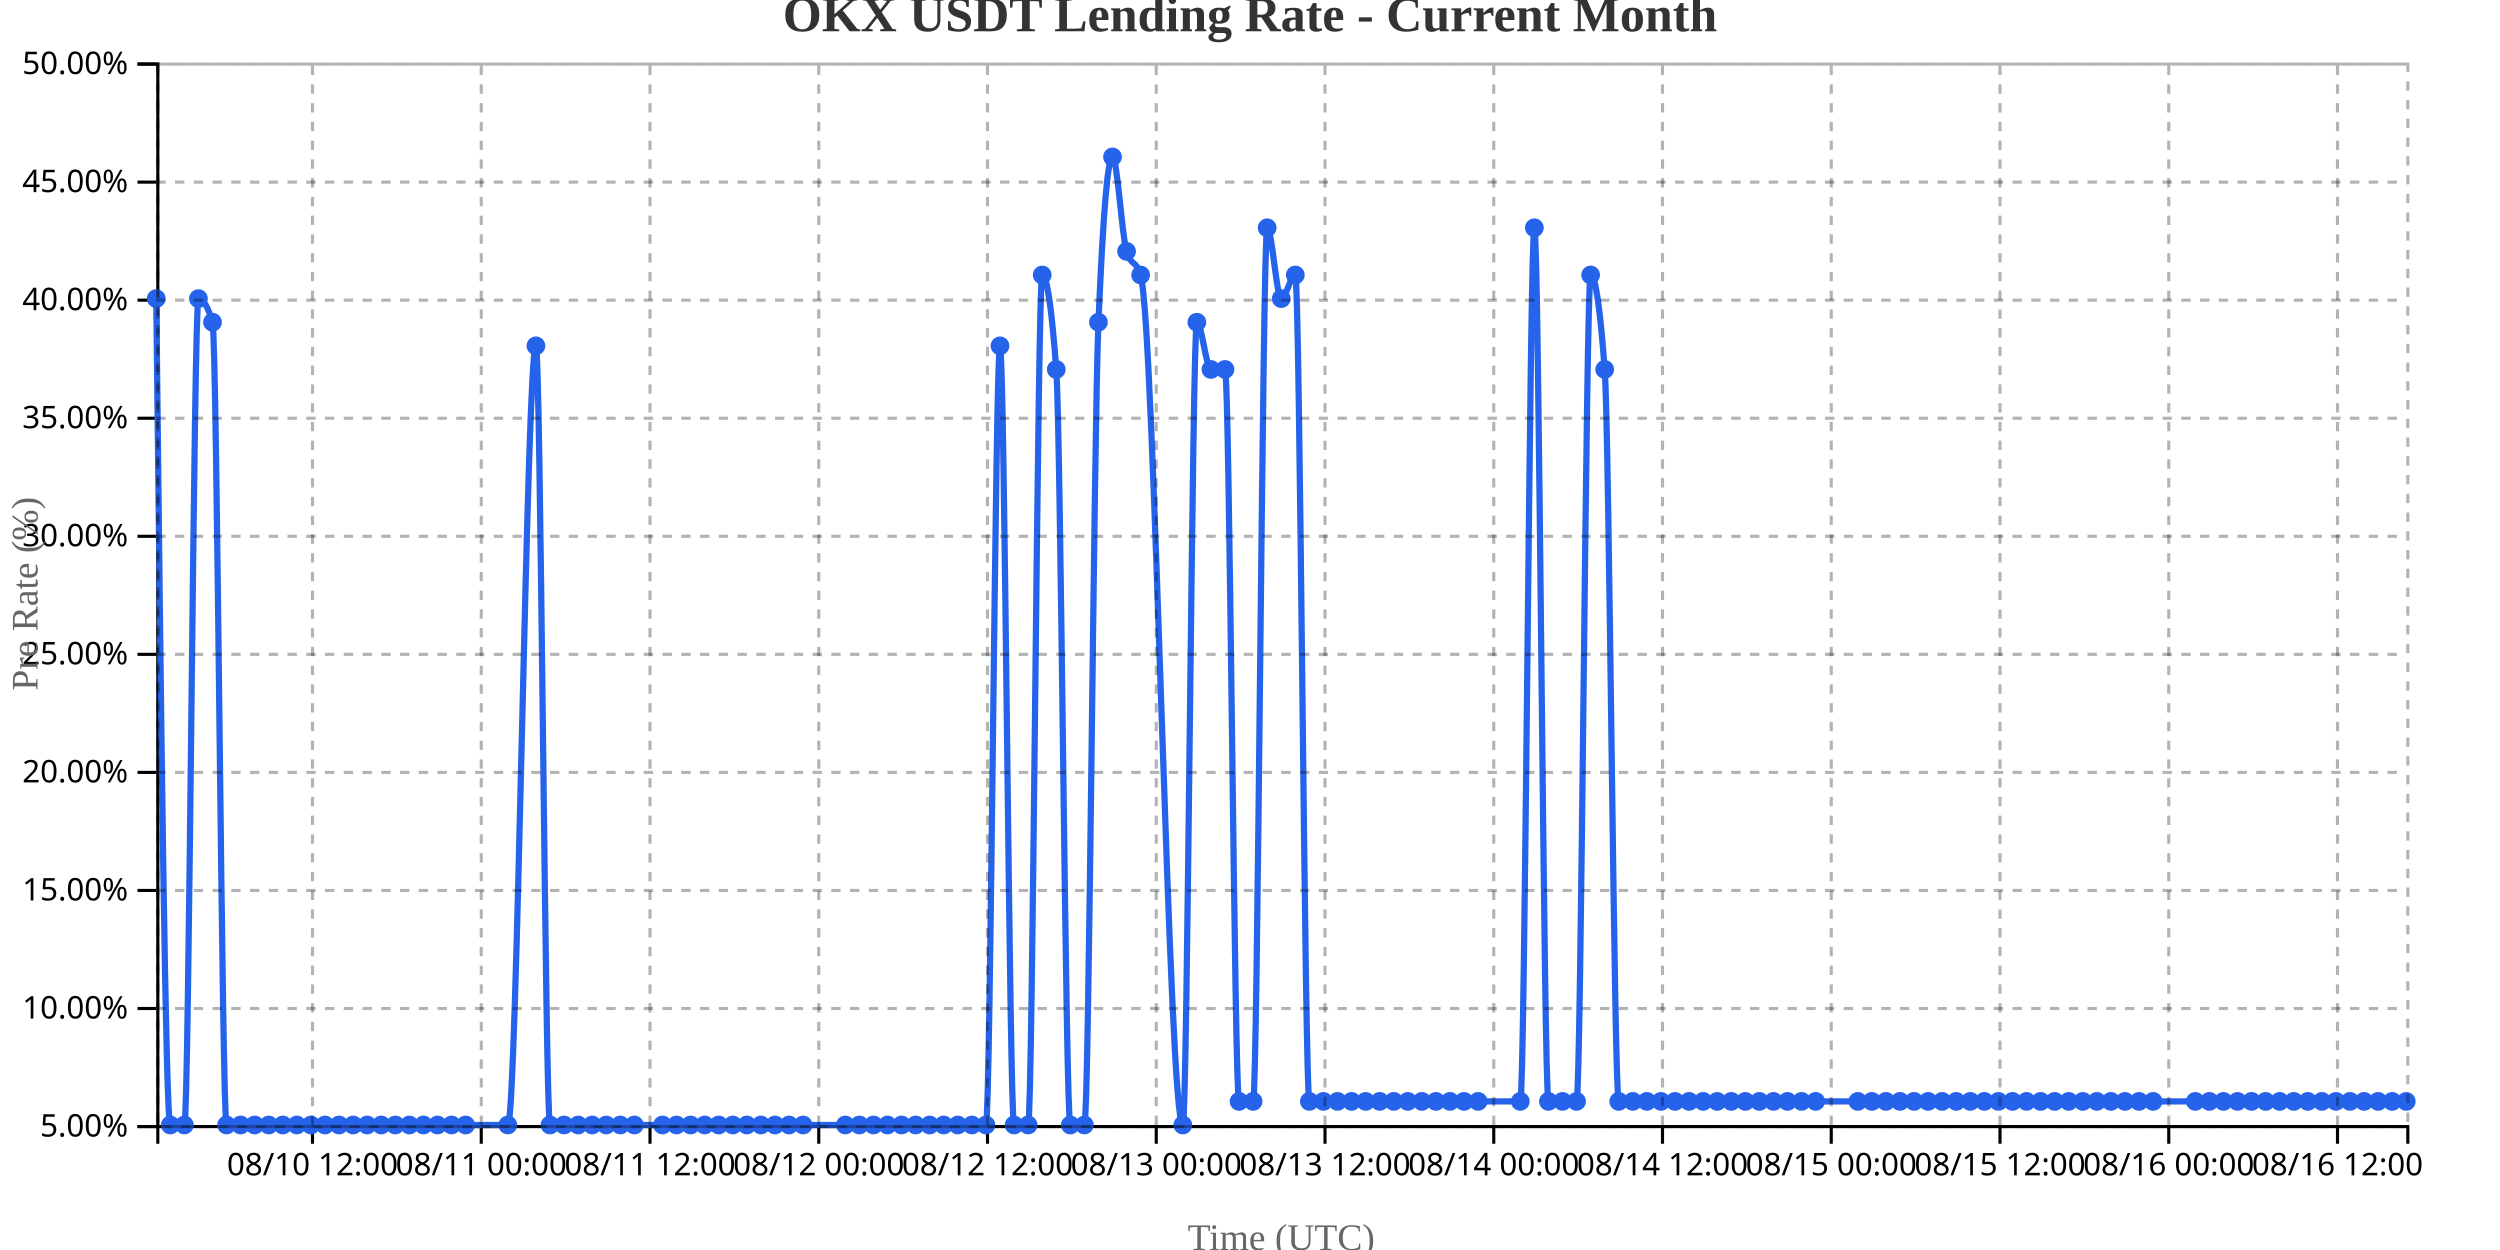
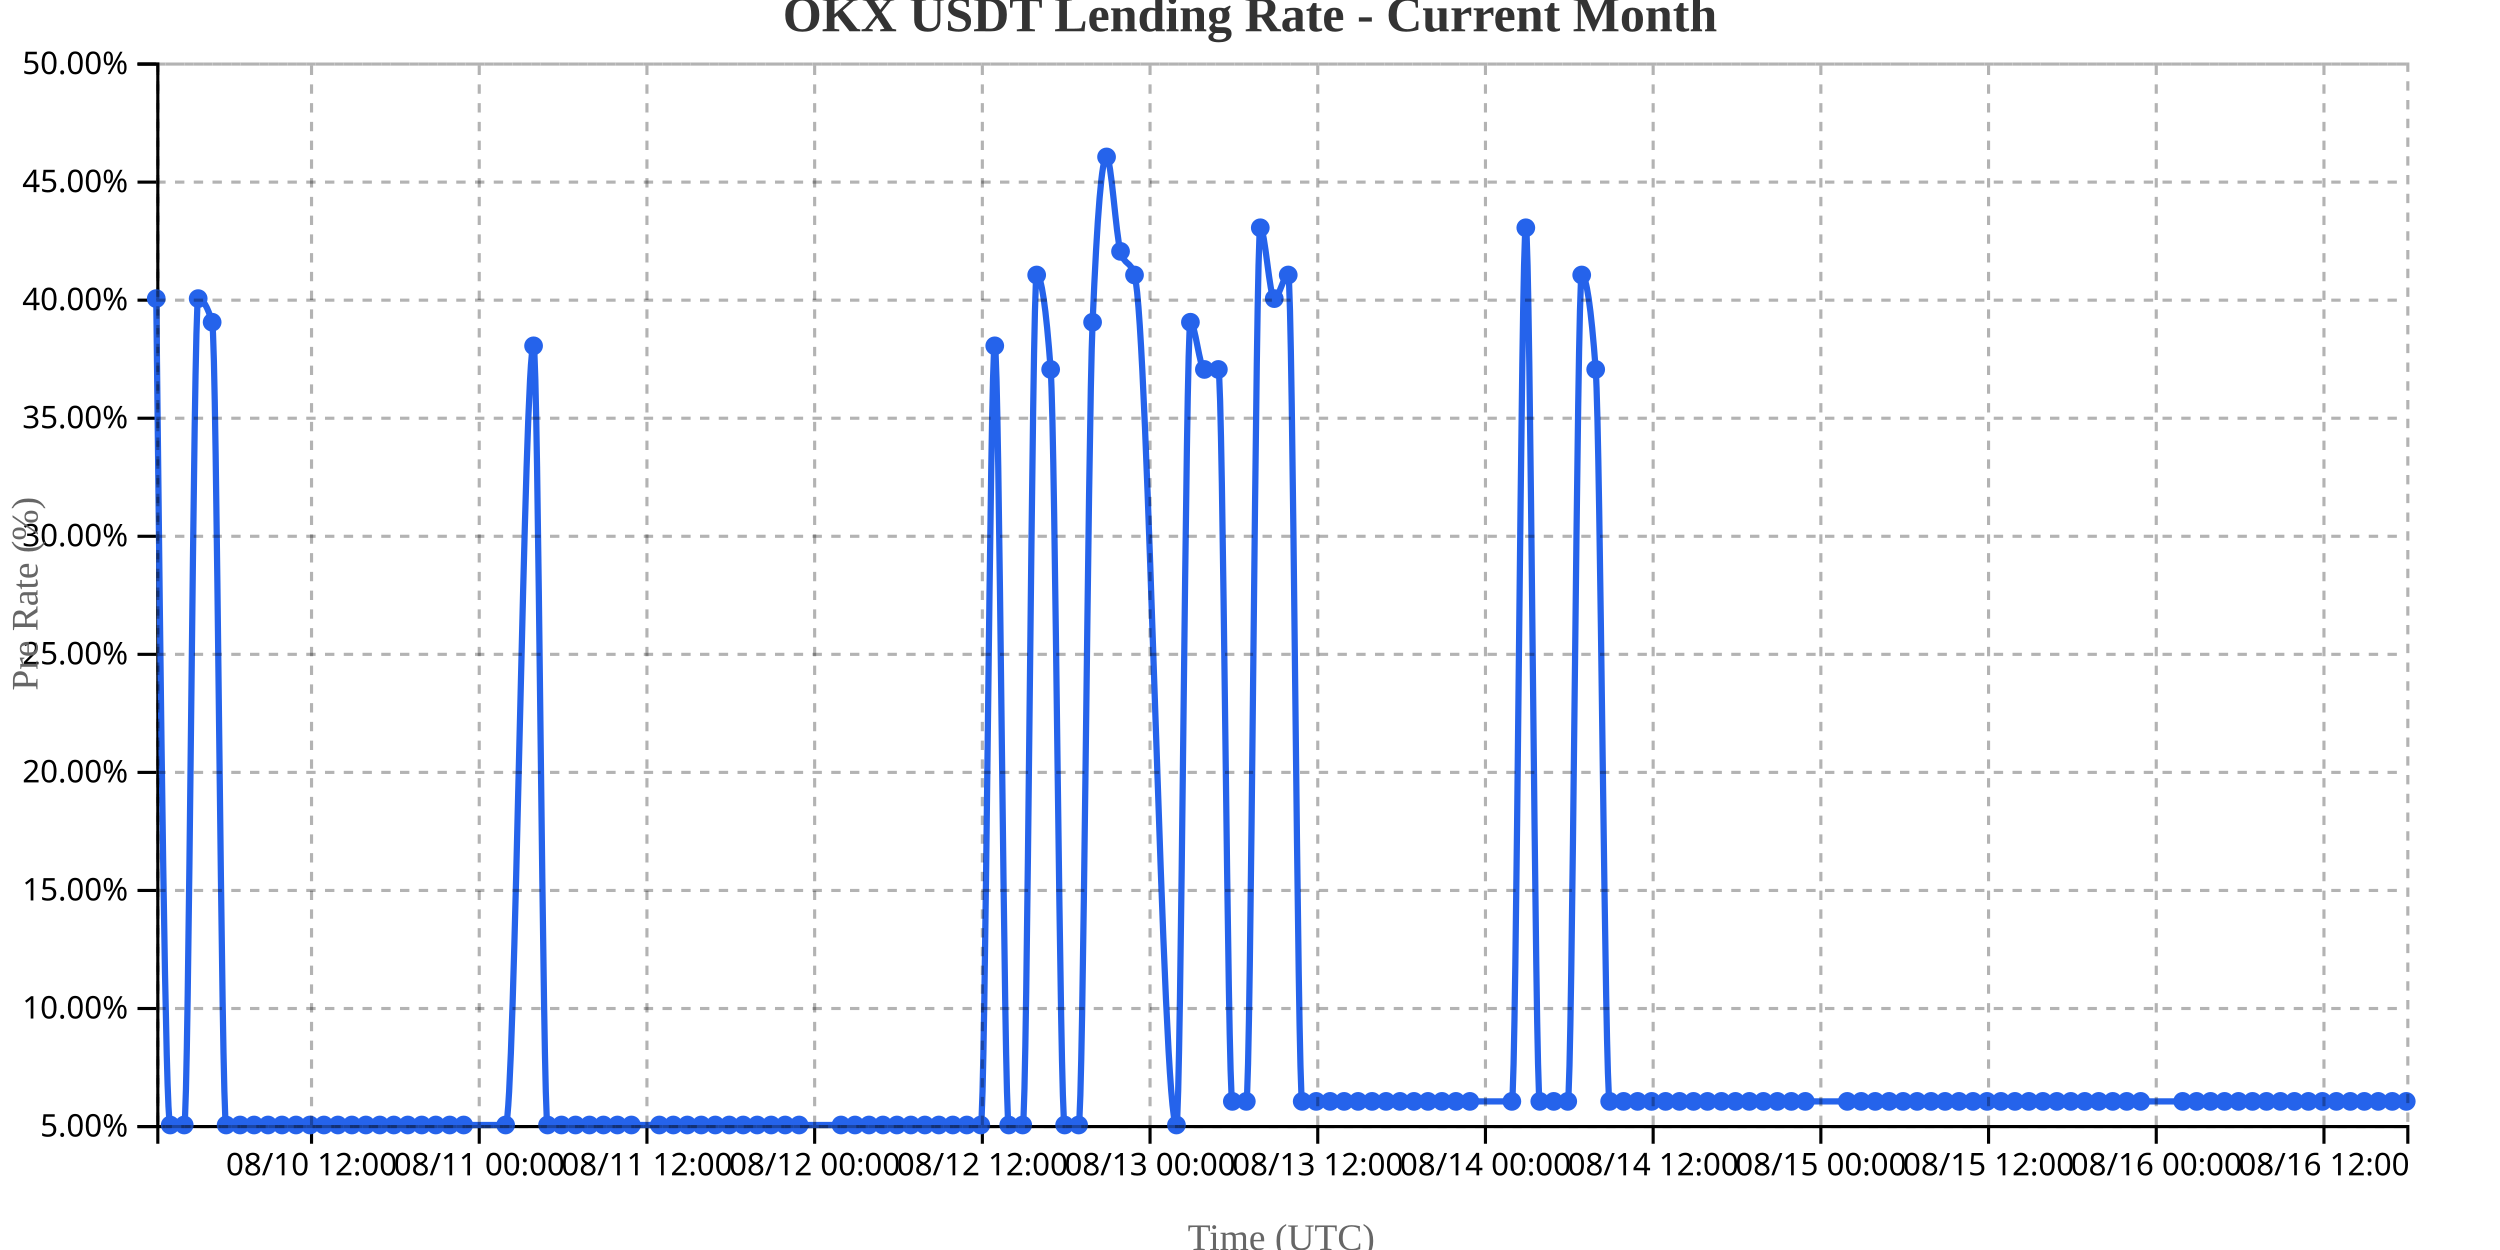
<svg xmlns="http://www.w3.org/2000/svg" width="800" height="400">
  <g transform="translate(50,20)">
    <g transform="translate(0,340)" fill="none" font-size="10" font-family="sans-serif" text-anchor="middle">
      <path class="domain" stroke="currentColor" d="M0.5,6V0.5H720.5V6" />
-       <g class="tick" opacity="1" transform="translate(50,0)">
+       <g class="tick" opacity="1" transform="translate(49.69255,0)">
        <line stroke="currentColor" y2="6" />
        <text fill="currentColor" y="9" dy="0.71em">08/10 12:00</text>
      </g>
-       <g class="tick" opacity="1" transform="translate(104,0)">
+       <g class="tick" opacity="1" transform="translate(103.3571,0)">
        <line stroke="currentColor" y2="6" />
        <text fill="currentColor" y="9" dy="0.71em">08/11 00:00</text>
      </g>
-       <g class="tick" opacity="1" transform="translate(158,0)">
+       <g class="tick" opacity="1" transform="translate(157.0217,0)">
        <line stroke="currentColor" y2="6" />
        <text fill="currentColor" y="9" dy="0.71em">08/11 12:00</text>
      </g>
-       <g class="tick" opacity="1" transform="translate(212,0)">
+       <g class="tick" opacity="1" transform="translate(210.6863,0)">
        <line stroke="currentColor" y2="6" />
        <text fill="currentColor" y="9" dy="0.71em">08/12 00:00</text>
      </g>
-       <g class="tick" opacity="1" transform="translate(266,0)">
+       <g class="tick" opacity="1" transform="translate(264.3509,0)">
        <line stroke="currentColor" y2="6" />
        <text fill="currentColor" y="9" dy="0.71em">08/12 12:00</text>
      </g>
-       <g class="tick" opacity="1" transform="translate(320,0)">
+       <g class="tick" opacity="1" transform="translate(318.0155,0)">
        <line stroke="currentColor" y2="6" />
        <text fill="currentColor" y="9" dy="0.71em">08/13 00:00</text>
      </g>
-       <g class="tick" opacity="1" transform="translate(374,0)">
+       <g class="tick" opacity="1" transform="translate(371.6801,0)">
        <line stroke="currentColor" y2="6" />
        <text fill="currentColor" y="9" dy="0.71em">08/13 12:00</text>
      </g>
-       <g class="tick" opacity="1" transform="translate(428,0)">
+       <g class="tick" opacity="1" transform="translate(425.3447,0)">
        <line stroke="currentColor" y2="6" />
        <text fill="currentColor" y="9" dy="0.71em">08/14 00:00</text>
      </g>
-       <g class="tick" opacity="1" transform="translate(482,0)">
+       <g class="tick" opacity="1" transform="translate(479.0093,0)">
        <line stroke="currentColor" y2="6" />
        <text fill="currentColor" y="9" dy="0.71em">08/14 12:00</text>
      </g>
-       <g class="tick" opacity="1" transform="translate(536,0)">
+       <g class="tick" opacity="1" transform="translate(532.6739,0)">
        <line stroke="currentColor" y2="6" />
        <text fill="currentColor" y="9" dy="0.71em">08/15 00:00</text>
      </g>
-       <g class="tick" opacity="1" transform="translate(590,0)">
+       <g class="tick" opacity="1" transform="translate(586.3385,0)">
        <line stroke="currentColor" y2="6" />
        <text fill="currentColor" y="9" dy="0.71em">08/15 12:00</text>
      </g>
-       <g class="tick" opacity="1" transform="translate(644,0)">
+       <g class="tick" opacity="1" transform="translate(640.0031,0)">
        <line stroke="currentColor" y2="6" />
        <text fill="currentColor" y="9" dy="0.71em">08/16 00:00</text>
      </g>
-       <g class="tick" opacity="1" transform="translate(698,0)">
+       <g class="tick" opacity="1" transform="translate(693.6677,0)">
        <line stroke="currentColor" y2="6" />
        <text fill="currentColor" y="9" dy="0.71em">08/16 12:00</text>
      </g>
    </g>
    <g fill="none" font-size="10" font-family="sans-serif" text-anchor="end">
      <path class="domain" stroke="currentColor" d="M-6,340.5H0.5V0.5H-6" />
      <g class="tick" opacity="1" transform="translate(0,340.5)">
        <line stroke="currentColor" x2="-6" />
        <text fill="currentColor" x="-9" dy="0.32em">5.00%</text>
      </g>
      <g class="tick" opacity="1" transform="translate(0,302.7222)">
        <line stroke="currentColor" x2="-6" />
        <text fill="currentColor" x="-9" dy="0.32em">10.00%</text>
      </g>
      <g class="tick" opacity="1" transform="translate(0,264.9444)">
        <line stroke="currentColor" x2="-6" />
        <text fill="currentColor" x="-9" dy="0.32em">15.00%</text>
      </g>
      <g class="tick" opacity="1" transform="translate(0,227.1667)">
        <line stroke="currentColor" x2="-6" />
        <text fill="currentColor" x="-9" dy="0.32em">20.00%</text>
      </g>
      <g class="tick" opacity="1" transform="translate(0,189.3889)">
        <line stroke="currentColor" x2="-6" />
        <text fill="currentColor" x="-9" dy="0.32em">25.00%</text>
      </g>
      <g class="tick" opacity="1" transform="translate(0,151.6111)">
        <line stroke="currentColor" x2="-6" />
        <text fill="currentColor" x="-9" dy="0.32em">30.00%</text>
      </g>
      <g class="tick" opacity="1" transform="translate(0,113.8333)">
        <line stroke="currentColor" x2="-6" />
        <text fill="currentColor" x="-9" dy="0.32em">35.00%</text>
      </g>
      <g class="tick" opacity="1" transform="translate(0,76.05556)">
        <line stroke="currentColor" x2="-6" />
        <text fill="currentColor" x="-9" dy="0.32em">40.00%</text>
      </g>
      <g class="tick" opacity="1" transform="translate(0,38.27778)">
        <line stroke="currentColor" x2="-6" />
        <text fill="currentColor" x="-9" dy="0.32em">45.00%</text>
      </g>
      <g class="tick" opacity="1" transform="translate(0,0.5)">
        <line stroke="currentColor" x2="-6" />
        <text fill="currentColor" x="-9" dy="0.32em">50.00%</text>
      </g>
    </g>
    <text transform="rotate(-90)" y="-50" x="-170" dy="1em" style="text-anchor: middle; font-size: 12px; fill: #666;">Pre Rate (%)</text>
    <text transform="translate(360, 380)" style="text-anchor: middle; font-size: 12px; fill: #666;">Time (UTC)</text>
-     <path fill="none" stroke="#2563eb" stroke-width="2" d="M0,75.556C1.5,207.778,3,340,4.5,340C6,340,7.5,340,9,340C10.5,340,12,75.556,13.5,75.556C15,75.556,16.5,78.074,18,83.111C19.5,88.148,21,340,22.5,340C24,340,25.5,340,27,340C28.5,340,30,340,31.5,340C33,340,34.5,340,36,340C37.5,340,39,340,40.5,340C42,340,43.5,340,45,340C46.5,340,48,340,49.5,340C51,340,52.5,340,54,340C55.5,340,57,340,58.5,340C60,340,61.5,340,63,340C64.5,340,66,340,67.5,340C69,340,70.5,340,72,340C73.5,340,75,340,76.5,340C78,340,79.5,340,81,340C82.5,340,84,340,85.5,340C87,340,88.5,340,90,340C91.5,340,93,340,94.5,340C96,340,97.5,340,99,340C103.5,340,108,340,112.5,340C115.5,340,118.5,90.667,121.5,90.667C123,90.667,124.5,340,126,340C127.5,340,129,340,130.5,340C132,340,133.5,340,135,340C136.5,340,138,340,139.5,340C141,340,142.5,340,144,340C145.5,340,147,340,148.5,340C150,340,151.5,340,153,340C156,340,159,340,162,340C163.5,340,165,340,166.5,340C168,340,169.5,340,171,340C172.5,340,174,340,175.5,340C177,340,178.5,340,180,340C181.5,340,183,340,184.5,340C186,340,187.5,340,189,340C190.5,340,192,340,193.5,340C195,340,196.5,340,198,340C199.5,340,201,340,202.5,340C204,340,205.5,340,207,340C211.5,340,216,340,220.5,340C222,340,223.5,340,225,340C226.5,340,228,340,229.5,340C231,340,232.5,340,234,340C235.5,340,237,340,238.5,340C240,340,241.5,340,243,340C244.5,340,246,340,247.5,340C249,340,250.5,340,252,340C253.5,340,255,340,256.5,340C258,340,259.5,340,261,340C262.5,340,264,340,265.5,340C267,340,268.5,90.667,270,90.667C271.5,90.667,273,340,274.5,340C276,340,277.5,340,279,340C280.5,340,282,68,283.5,68C285,68,286.5,78.074,288,98.222C289.5,118.37,291,340,292.5,340C294,340,295.5,340,297,340C298.5,340,300,118.37,301.5,83.111C303,47.852,304.5,30.222,306,30.222C307.5,30.222,309,55.407,310.5,60.444C312,65.481,313.5,62.963,315,68C319.5,83.111,324,340,328.5,340C330,340,331.5,83.111,333,83.111C334.5,83.111,336,98.222,337.5,98.222C339,98.222,340.5,98.222,342,98.222C343.5,98.222,345,332.444,346.5,332.444C348,332.444,349.5,332.444,351,332.444C352.5,332.444,354,52.889,355.5,52.889C357,52.889,358.5,75.556,360,75.556C361.5,75.556,363,68,364.5,68C366,68,367.5,332.444,369,332.444C370.5,332.444,372,332.444,373.5,332.444C375,332.444,376.5,332.444,378,332.444C379.5,332.444,381,332.444,382.5,332.444C384,332.444,385.5,332.444,387,332.444C388.5,332.444,390,332.444,391.5,332.444C393,332.444,394.5,332.444,396,332.444C397.5,332.444,399,332.444,400.5,332.444C402,332.444,403.5,332.444,405,332.444C406.5,332.444,408,332.444,409.5,332.444C411,332.444,412.5,332.444,414,332.444C415.5,332.444,417,332.444,418.5,332.444C420,332.444,421.5,332.444,423,332.444C427.5,332.444,432,332.444,436.5,332.444C438,332.444,439.5,52.889,441,52.889C442.5,52.889,444,332.444,445.5,332.444C447,332.444,448.5,332.444,450,332.444C451.5,332.444,453,332.444,454.5,332.444C456,332.444,457.5,68,459,68C460.5,68,462,78.074,463.5,98.222C465,118.37,466.5,332.444,468,332.444C469.5,332.444,471,332.444,472.5,332.444C474,332.444,475.5,332.444,477,332.444C478.5,332.444,480,332.444,481.5,332.444C483,332.444,484.5,332.444,486,332.444C487.5,332.444,489,332.444,490.5,332.444C492,332.444,493.5,332.444,495,332.444C496.5,332.444,498,332.444,499.5,332.444C501,332.444,502.5,332.444,504,332.444C505.5,332.444,507,332.444,508.5,332.444C510,332.444,511.5,332.444,513,332.444C514.5,332.444,516,332.444,517.5,332.444C519,332.444,520.5,332.444,522,332.444C523.5,332.444,525,332.444,526.5,332.444C528,332.444,529.5,332.444,531,332.444C535.5,332.444,540,332.444,544.5,332.444C546,332.444,547.5,332.444,549,332.444C550.5,332.444,552,332.444,553.5,332.444C555,332.444,556.5,332.444,558,332.444C559.5,332.444,561,332.444,562.5,332.444C564,332.444,565.5,332.444,567,332.444C568.5,332.444,570,332.444,571.5,332.444C573,332.444,574.5,332.444,576,332.444C577.5,332.444,579,332.444,580.5,332.444C582,332.444,583.5,332.444,585,332.444C586.5,332.444,588,332.444,589.5,332.444C591,332.444,592.5,332.444,594,332.444C595.5,332.444,597,332.444,598.5,332.444C600,332.444,601.5,332.444,603,332.444C604.5,332.444,606,332.444,607.5,332.444C609,332.444,610.5,332.444,612,332.444C613.5,332.444,615,332.444,616.5,332.444C618,332.444,619.5,332.444,621,332.444C622.5,332.444,624,332.444,625.5,332.444C627,332.444,628.5,332.444,630,332.444C631.5,332.444,633,332.444,634.5,332.444C636,332.444,637.5,332.444,639,332.444C643.5,332.444,648,332.444,652.5,332.444C654,332.444,655.5,332.444,657,332.444C658.5,332.444,660,332.444,661.5,332.444C663,332.444,664.5,332.444,666,332.444C667.5,332.444,669,332.444,670.5,332.444C672,332.444,673.5,332.444,675,332.444C676.5,332.444,678,332.444,679.5,332.444C681,332.444,682.5,332.444,684,332.444C685.5,332.444,687,332.444,688.5,332.444C690,332.444,691.5,332.444,693,332.444C694.5,332.444,696,332.444,697.5,332.444C699,332.444,700.5,332.444,702,332.444C703.5,332.444,705,332.444,706.5,332.444C708,332.444,709.5,332.444,711,332.444C712.5,332.444,714,332.444,715.5,332.444C717,332.444,718.5,332.444,720,332.444" />
+     <path fill="none" stroke="#2563eb" stroke-width="2" d="M0,75.556C1.491,207.778,2.981,340,4.472,340C5.963,340,7.453,340,8.944,340C10.435,340,11.925,75.556,13.416,75.556C14.907,75.556,16.398,78.074,17.888,83.111C19.379,88.148,20.87,340,22.36,340C23.851,340,25.342,340,26.832,340C28.323,340,29.814,340,31.304,340C32.795,340,34.286,340,35.776,340C37.267,340,38.758,340,40.248,340C41.739,340,43.23,340,44.72,340C46.211,340,47.702,340,49.193,340C50.683,340,52.174,340,53.665,340C55.155,340,56.646,340,58.137,340C59.627,340,61.118,340,62.609,340C64.099,340,65.59,340,67.081,340C68.571,340,70.062,340,71.553,340C73.043,340,74.534,340,76.025,340C77.516,340,79.006,340,80.497,340C81.988,340,83.478,340,84.969,340C86.46,340,87.95,340,89.441,340C90.932,340,92.422,340,93.913,340C95.404,340,96.894,340,98.385,340C102.857,340,107.329,340,111.801,340C114.783,340,117.764,90.667,120.745,90.667C122.236,90.667,123.727,340,125.217,340C126.708,340,128.199,340,129.689,340C131.18,340,132.671,340,134.161,340C135.652,340,137.143,340,138.634,340C140.124,340,141.615,340,143.106,340C144.596,340,146.087,340,147.578,340C149.068,340,150.559,340,152.05,340C155.031,340,158.012,340,160.994,340C162.484,340,163.975,340,165.466,340C166.957,340,168.447,340,169.938,340C171.429,340,172.919,340,174.41,340C175.901,340,177.391,340,178.882,340C180.373,340,181.863,340,183.354,340C184.845,340,186.335,340,187.826,340C189.317,340,190.807,340,192.298,340C193.789,340,195.28,340,196.77,340C198.261,340,199.752,340,201.242,340C202.733,340,204.224,340,205.714,340C210.186,340,214.658,340,219.13,340C220.621,340,222.112,340,223.602,340C225.093,340,226.584,340,228.075,340C229.565,340,231.056,340,232.547,340C234.037,340,235.528,340,237.019,340C238.509,340,240,340,241.491,340C242.981,340,244.472,340,245.963,340C247.453,340,248.944,340,250.435,340C251.925,340,253.416,340,254.907,340C256.398,340,257.888,340,259.379,340C260.87,340,262.36,340,263.851,340C265.342,340,266.832,90.667,268.323,90.667C269.814,90.667,271.304,340,272.795,340C274.286,340,275.776,340,277.267,340C278.758,340,280.248,68,281.739,68C283.23,68,284.72,78.074,286.211,98.222C287.702,118.37,289.193,340,290.683,340C292.174,340,293.665,340,295.155,340C296.646,340,298.137,118.37,299.627,83.111C301.118,47.852,302.609,30.222,304.099,30.222C305.59,30.222,307.081,55.407,308.571,60.444C310.062,65.481,311.553,62.963,313.043,68C317.516,83.111,321.988,340,326.46,340C327.95,340,329.441,83.111,330.932,83.111C332.422,83.111,333.913,98.222,335.404,98.222C336.894,98.222,338.385,98.222,339.876,98.222C341.366,98.222,342.857,332.444,344.348,332.444C345.839,332.444,347.329,332.444,348.82,332.444C350.311,332.444,351.801,52.889,353.292,52.889C354.783,52.889,356.273,75.556,357.764,75.556C359.255,75.556,360.745,68,362.236,68C363.727,68,365.217,332.444,366.708,332.444C368.199,332.444,369.689,332.444,371.18,332.444C372.671,332.444,374.161,332.444,375.652,332.444C377.143,332.444,378.634,332.444,380.124,332.444C381.615,332.444,383.106,332.444,384.596,332.444C386.087,332.444,387.578,332.444,389.068,332.444C390.559,332.444,392.05,332.444,393.54,332.444C395.031,332.444,396.522,332.444,398.012,332.444C399.503,332.444,400.994,332.444,402.484,332.444C403.975,332.444,405.466,332.444,406.957,332.444C408.447,332.444,409.938,332.444,411.429,332.444C412.919,332.444,414.41,332.444,415.901,332.444C417.391,332.444,418.882,332.444,420.373,332.444C424.845,332.444,429.317,332.444,433.789,332.444C435.28,332.444,436.77,52.889,438.261,52.889C439.752,52.889,441.242,332.444,442.733,332.444C444.224,332.444,445.714,332.444,447.205,332.444C448.696,332.444,450.186,332.444,451.677,332.444C453.168,332.444,454.658,68,456.149,68C457.64,68,459.13,78.074,460.621,98.222C462.112,118.37,463.602,332.444,465.093,332.444C466.584,332.444,468.075,332.444,469.565,332.444C471.056,332.444,472.547,332.444,474.037,332.444C475.528,332.444,477.019,332.444,478.509,332.444C480,332.444,481.491,332.444,482.981,332.444C484.472,332.444,485.963,332.444,487.453,332.444C488.944,332.444,490.435,332.444,491.925,332.444C493.416,332.444,494.907,332.444,496.398,332.444C497.888,332.444,499.379,332.444,500.87,332.444C502.36,332.444,503.851,332.444,505.342,332.444C506.832,332.444,508.323,332.444,509.814,332.444C511.304,332.444,512.795,332.444,514.286,332.444C515.776,332.444,517.267,332.444,518.758,332.444C520.248,332.444,521.739,332.444,523.23,332.444C524.72,332.444,526.211,332.444,527.702,332.444C532.174,332.444,536.646,332.444,541.118,332.444C542.609,332.444,544.099,332.444,545.59,332.444C547.081,332.444,548.571,332.444,550.062,332.444C551.553,332.444,553.043,332.444,554.534,332.444C556.025,332.444,557.516,332.444,559.006,332.444C560.497,332.444,561.988,332.444,563.478,332.444C564.969,332.444,566.46,332.444,567.95,332.444C569.441,332.444,570.932,332.444,572.422,332.444C573.913,332.444,575.404,332.444,576.894,332.444C578.385,332.444,579.876,332.444,581.366,332.444C582.857,332.444,584.348,332.444,585.839,332.444C587.329,332.444,588.82,332.444,590.311,332.444C591.801,332.444,593.292,332.444,594.783,332.444C596.273,332.444,597.764,332.444,599.255,332.444C600.745,332.444,602.236,332.444,603.727,332.444C605.217,332.444,606.708,332.444,608.199,332.444C609.689,332.444,611.18,332.444,612.671,332.444C614.161,332.444,615.652,332.444,617.143,332.444C618.634,332.444,620.124,332.444,621.615,332.444C623.106,332.444,624.596,332.444,626.087,332.444C627.578,332.444,629.068,332.444,630.559,332.444C632.05,332.444,633.54,332.444,635.031,332.444C639.503,332.444,643.975,332.444,648.447,332.444C649.938,332.444,651.429,332.444,652.919,332.444C654.41,332.444,655.901,332.444,657.391,332.444C658.882,332.444,660.373,332.444,661.863,332.444C663.354,332.444,664.845,332.444,666.335,332.444C667.826,332.444,669.317,332.444,670.807,332.444C672.298,332.444,673.789,332.444,675.28,332.444C676.77,332.444,678.261,332.444,679.752,332.444C681.242,332.444,682.733,332.444,684.224,332.444C685.714,332.444,687.205,332.444,688.696,332.444C690.186,332.444,691.677,332.444,693.168,332.444C694.658,332.444,696.149,332.444,697.64,332.444C699.13,332.444,700.621,332.444,702.112,332.444C703.602,332.444,705.093,332.444,706.584,332.444C708.075,332.444,709.565,332.444,711.056,332.444C712.547,332.444,714.037,332.444,715.528,332.444C717.019,332.444,718.509,332.444,720,332.444" />
    <circle class="dot" cx="0" cy="75.556" r="3" fill="#2563eb" />
-     <circle class="dot" cx="4.5" cy="340" r="3" fill="#2563eb" />
-     <circle class="dot" cx="9" cy="340" r="3" fill="#2563eb" />
-     <circle class="dot" cx="13.5" cy="75.556" r="3" fill="#2563eb" />
-     <circle class="dot" cx="18" cy="83.111" r="3" fill="#2563eb" />
-     <circle class="dot" cx="22.5" cy="340" r="3" fill="#2563eb" />
-     <circle class="dot" cx="27" cy="340" r="3" fill="#2563eb" />
-     <circle class="dot" cx="31.5" cy="340" r="3" fill="#2563eb" />
-     <circle class="dot" cx="36" cy="340" r="3" fill="#2563eb" />
-     <circle class="dot" cx="40.5" cy="340" r="3" fill="#2563eb" />
-     <circle class="dot" cx="45" cy="340" r="3" fill="#2563eb" />
-     <circle class="dot" cx="49.5" cy="340" r="3" fill="#2563eb" />
-     <circle class="dot" cx="54" cy="340" r="3" fill="#2563eb" />
-     <circle class="dot" cx="58.5" cy="340" r="3" fill="#2563eb" />
-     <circle class="dot" cx="63" cy="340" r="3" fill="#2563eb" />
-     <circle class="dot" cx="67.5" cy="340" r="3" fill="#2563eb" />
-     <circle class="dot" cx="72" cy="340" r="3" fill="#2563eb" />
-     <circle class="dot" cx="76.5" cy="340" r="3" fill="#2563eb" />
-     <circle class="dot" cx="81" cy="340" r="3" fill="#2563eb" />
-     <circle class="dot" cx="85.5" cy="340" r="3" fill="#2563eb" />
-     <circle class="dot" cx="90" cy="340" r="3" fill="#2563eb" />
-     <circle class="dot" cx="94.5" cy="340" r="3" fill="#2563eb" />
-     <circle class="dot" cx="99" cy="340" r="3" fill="#2563eb" />
-     <circle class="dot" cx="112.5" cy="340" r="3" fill="#2563eb" />
-     <circle class="dot" cx="121.5" cy="90.667" r="3" fill="#2563eb" />
-     <circle class="dot" cx="126" cy="340" r="3" fill="#2563eb" />
-     <circle class="dot" cx="130.5" cy="340" r="3" fill="#2563eb" />
-     <circle class="dot" cx="135" cy="340" r="3" fill="#2563eb" />
-     <circle class="dot" cx="139.5" cy="340" r="3" fill="#2563eb" />
-     <circle class="dot" cx="144" cy="340" r="3" fill="#2563eb" />
-     <circle class="dot" cx="148.5" cy="340" r="3" fill="#2563eb" />
-     <circle class="dot" cx="153" cy="340" r="3" fill="#2563eb" />
-     <circle class="dot" cx="162" cy="340" r="3" fill="#2563eb" />
-     <circle class="dot" cx="166.5" cy="340" r="3" fill="#2563eb" />
-     <circle class="dot" cx="171" cy="340" r="3" fill="#2563eb" />
-     <circle class="dot" cx="175.5" cy="340" r="3" fill="#2563eb" />
-     <circle class="dot" cx="180" cy="340" r="3" fill="#2563eb" />
-     <circle class="dot" cx="184.5" cy="340" r="3" fill="#2563eb" />
-     <circle class="dot" cx="189" cy="340" r="3" fill="#2563eb" />
-     <circle class="dot" cx="193.5" cy="340" r="3" fill="#2563eb" />
-     <circle class="dot" cx="198" cy="340" r="3" fill="#2563eb" />
-     <circle class="dot" cx="202.5" cy="340" r="3" fill="#2563eb" />
-     <circle class="dot" cx="207" cy="340" r="3" fill="#2563eb" />
-     <circle class="dot" cx="220.5" cy="340" r="3" fill="#2563eb" />
-     <circle class="dot" cx="225" cy="340" r="3" fill="#2563eb" />
-     <circle class="dot" cx="229.5" cy="340" r="3" fill="#2563eb" />
-     <circle class="dot" cx="234" cy="340" r="3" fill="#2563eb" />
-     <circle class="dot" cx="238.5" cy="340" r="3" fill="#2563eb" />
-     <circle class="dot" cx="243" cy="340" r="3" fill="#2563eb" />
-     <circle class="dot" cx="247.5" cy="340" r="3" fill="#2563eb" />
-     <circle class="dot" cx="252" cy="340" r="3" fill="#2563eb" />
-     <circle class="dot" cx="256.5" cy="340" r="3" fill="#2563eb" />
-     <circle class="dot" cx="261" cy="340" r="3" fill="#2563eb" />
-     <circle class="dot" cx="265.5" cy="340" r="3" fill="#2563eb" />
-     <circle class="dot" cx="270" cy="90.667" r="3" fill="#2563eb" />
-     <circle class="dot" cx="274.5" cy="340" r="3" fill="#2563eb" />
-     <circle class="dot" cx="279" cy="340" r="3" fill="#2563eb" />
-     <circle class="dot" cx="283.5" cy="68" r="3" fill="#2563eb" />
-     <circle class="dot" cx="288" cy="98.222" r="3" fill="#2563eb" />
-     <circle class="dot" cx="292.5" cy="340" r="3" fill="#2563eb" />
-     <circle class="dot" cx="297" cy="340" r="3" fill="#2563eb" />
-     <circle class="dot" cx="301.5" cy="83.111" r="3" fill="#2563eb" />
-     <circle class="dot" cx="306" cy="30.222" r="3" fill="#2563eb" />
-     <circle class="dot" cx="310.5" cy="60.444" r="3" fill="#2563eb" />
-     <circle class="dot" cx="315" cy="68" r="3" fill="#2563eb" />
-     <circle class="dot" cx="328.5" cy="340" r="3" fill="#2563eb" />
-     <circle class="dot" cx="333" cy="83.111" r="3" fill="#2563eb" />
-     <circle class="dot" cx="337.5" cy="98.222" r="3" fill="#2563eb" />
-     <circle class="dot" cx="342" cy="98.222" r="3" fill="#2563eb" />
-     <circle class="dot" cx="346.5" cy="332.444" r="3" fill="#2563eb" />
-     <circle class="dot" cx="351" cy="332.444" r="3" fill="#2563eb" />
-     <circle class="dot" cx="355.5" cy="52.889" r="3" fill="#2563eb" />
-     <circle class="dot" cx="360" cy="75.556" r="3" fill="#2563eb" />
-     <circle class="dot" cx="364.5" cy="68" r="3" fill="#2563eb" />
-     <circle class="dot" cx="369" cy="332.444" r="3" fill="#2563eb" />
-     <circle class="dot" cx="373.5" cy="332.444" r="3" fill="#2563eb" />
-     <circle class="dot" cx="378" cy="332.444" r="3" fill="#2563eb" />
-     <circle class="dot" cx="382.5" cy="332.444" r="3" fill="#2563eb" />
-     <circle class="dot" cx="387" cy="332.444" r="3" fill="#2563eb" />
-     <circle class="dot" cx="391.5" cy="332.444" r="3" fill="#2563eb" />
-     <circle class="dot" cx="396" cy="332.444" r="3" fill="#2563eb" />
-     <circle class="dot" cx="400.5" cy="332.444" r="3" fill="#2563eb" />
-     <circle class="dot" cx="405" cy="332.444" r="3" fill="#2563eb" />
-     <circle class="dot" cx="409.5" cy="332.444" r="3" fill="#2563eb" />
-     <circle class="dot" cx="414" cy="332.444" r="3" fill="#2563eb" />
-     <circle class="dot" cx="418.5" cy="332.444" r="3" fill="#2563eb" />
-     <circle class="dot" cx="423" cy="332.444" r="3" fill="#2563eb" />
-     <circle class="dot" cx="436.5" cy="332.444" r="3" fill="#2563eb" />
-     <circle class="dot" cx="441" cy="52.889" r="3" fill="#2563eb" />
-     <circle class="dot" cx="445.5" cy="332.444" r="3" fill="#2563eb" />
-     <circle class="dot" cx="450" cy="332.444" r="3" fill="#2563eb" />
-     <circle class="dot" cx="454.5" cy="332.444" r="3" fill="#2563eb" />
-     <circle class="dot" cx="459" cy="68" r="3" fill="#2563eb" />
-     <circle class="dot" cx="463.5" cy="98.222" r="3" fill="#2563eb" />
-     <circle class="dot" cx="468" cy="332.444" r="3" fill="#2563eb" />
-     <circle class="dot" cx="472.5" cy="332.444" r="3" fill="#2563eb" />
-     <circle class="dot" cx="477" cy="332.444" r="3" fill="#2563eb" />
-     <circle class="dot" cx="481.5" cy="332.444" r="3" fill="#2563eb" />
-     <circle class="dot" cx="486" cy="332.444" r="3" fill="#2563eb" />
-     <circle class="dot" cx="490.5" cy="332.444" r="3" fill="#2563eb" />
-     <circle class="dot" cx="495" cy="332.444" r="3" fill="#2563eb" />
-     <circle class="dot" cx="499.5" cy="332.444" r="3" fill="#2563eb" />
-     <circle class="dot" cx="504" cy="332.444" r="3" fill="#2563eb" />
-     <circle class="dot" cx="508.5" cy="332.444" r="3" fill="#2563eb" />
-     <circle class="dot" cx="513" cy="332.444" r="3" fill="#2563eb" />
-     <circle class="dot" cx="517.5" cy="332.444" r="3" fill="#2563eb" />
-     <circle class="dot" cx="522" cy="332.444" r="3" fill="#2563eb" />
-     <circle class="dot" cx="526.5" cy="332.444" r="3" fill="#2563eb" />
-     <circle class="dot" cx="531" cy="332.444" r="3" fill="#2563eb" />
-     <circle class="dot" cx="544.5" cy="332.444" r="3" fill="#2563eb" />
-     <circle class="dot" cx="549" cy="332.444" r="3" fill="#2563eb" />
-     <circle class="dot" cx="553.5" cy="332.444" r="3" fill="#2563eb" />
-     <circle class="dot" cx="558" cy="332.444" r="3" fill="#2563eb" />
-     <circle class="dot" cx="562.5" cy="332.444" r="3" fill="#2563eb" />
-     <circle class="dot" cx="567" cy="332.444" r="3" fill="#2563eb" />
-     <circle class="dot" cx="571.5" cy="332.444" r="3" fill="#2563eb" />
-     <circle class="dot" cx="576" cy="332.444" r="3" fill="#2563eb" />
-     <circle class="dot" cx="580.5" cy="332.444" r="3" fill="#2563eb" />
-     <circle class="dot" cx="585" cy="332.444" r="3" fill="#2563eb" />
-     <circle class="dot" cx="589.5" cy="332.444" r="3" fill="#2563eb" />
-     <circle class="dot" cx="594" cy="332.444" r="3" fill="#2563eb" />
-     <circle class="dot" cx="598.5" cy="332.444" r="3" fill="#2563eb" />
-     <circle class="dot" cx="603" cy="332.444" r="3" fill="#2563eb" />
-     <circle class="dot" cx="607.5" cy="332.444" r="3" fill="#2563eb" />
-     <circle class="dot" cx="612" cy="332.444" r="3" fill="#2563eb" />
-     <circle class="dot" cx="616.5" cy="332.444" r="3" fill="#2563eb" />
-     <circle class="dot" cx="621" cy="332.444" r="3" fill="#2563eb" />
-     <circle class="dot" cx="625.5" cy="332.444" r="3" fill="#2563eb" />
-     <circle class="dot" cx="630" cy="332.444" r="3" fill="#2563eb" />
-     <circle class="dot" cx="634.5" cy="332.444" r="3" fill="#2563eb" />
-     <circle class="dot" cx="639" cy="332.444" r="3" fill="#2563eb" />
-     <circle class="dot" cx="652.5" cy="332.444" r="3" fill="#2563eb" />
-     <circle class="dot" cx="657" cy="332.444" r="3" fill="#2563eb" />
-     <circle class="dot" cx="661.5" cy="332.444" r="3" fill="#2563eb" />
-     <circle class="dot" cx="666" cy="332.444" r="3" fill="#2563eb" />
-     <circle class="dot" cx="670.5" cy="332.444" r="3" fill="#2563eb" />
-     <circle class="dot" cx="675" cy="332.444" r="3" fill="#2563eb" />
-     <circle class="dot" cx="679.5" cy="332.444" r="3" fill="#2563eb" />
-     <circle class="dot" cx="684" cy="332.444" r="3" fill="#2563eb" />
-     <circle class="dot" cx="688.5" cy="332.444" r="3" fill="#2563eb" />
-     <circle class="dot" cx="693" cy="332.444" r="3" fill="#2563eb" />
-     <circle class="dot" cx="697.5" cy="332.444" r="3" fill="#2563eb" />
-     <circle class="dot" cx="702" cy="332.444" r="3" fill="#2563eb" />
-     <circle class="dot" cx="706.5" cy="332.444" r="3" fill="#2563eb" />
-     <circle class="dot" cx="711" cy="332.444" r="3" fill="#2563eb" />
-     <circle class="dot" cx="715.5" cy="332.444" r="3" fill="#2563eb" />
+     <circle class="dot" cx="4.472" cy="340" r="3" fill="#2563eb" />
+     <circle class="dot" cx="8.944" cy="340" r="3" fill="#2563eb" />
+     <circle class="dot" cx="13.416" cy="75.556" r="3" fill="#2563eb" />
+     <circle class="dot" cx="17.888" cy="83.111" r="3" fill="#2563eb" />
+     <circle class="dot" cx="22.36" cy="340" r="3" fill="#2563eb" />
+     <circle class="dot" cx="26.832" cy="340" r="3" fill="#2563eb" />
+     <circle class="dot" cx="31.304" cy="340" r="3" fill="#2563eb" />
+     <circle class="dot" cx="35.776" cy="340" r="3" fill="#2563eb" />
+     <circle class="dot" cx="40.248" cy="340" r="3" fill="#2563eb" />
+     <circle class="dot" cx="44.72" cy="340" r="3" fill="#2563eb" />
+     <circle class="dot" cx="49.193" cy="340" r="3" fill="#2563eb" />
+     <circle class="dot" cx="53.665" cy="340" r="3" fill="#2563eb" />
+     <circle class="dot" cx="58.137" cy="340" r="3" fill="#2563eb" />
+     <circle class="dot" cx="62.609" cy="340" r="3" fill="#2563eb" />
+     <circle class="dot" cx="67.081" cy="340" r="3" fill="#2563eb" />
+     <circle class="dot" cx="71.553" cy="340" r="3" fill="#2563eb" />
+     <circle class="dot" cx="76.025" cy="340" r="3" fill="#2563eb" />
+     <circle class="dot" cx="80.497" cy="340" r="3" fill="#2563eb" />
+     <circle class="dot" cx="84.969" cy="340" r="3" fill="#2563eb" />
+     <circle class="dot" cx="89.441" cy="340" r="3" fill="#2563eb" />
+     <circle class="dot" cx="93.913" cy="340" r="3" fill="#2563eb" />
+     <circle class="dot" cx="98.385" cy="340" r="3" fill="#2563eb" />
+     <circle class="dot" cx="111.801" cy="340" r="3" fill="#2563eb" />
+     <circle class="dot" cx="120.745" cy="90.667" r="3" fill="#2563eb" />
+     <circle class="dot" cx="125.217" cy="340" r="3" fill="#2563eb" />
+     <circle class="dot" cx="129.689" cy="340" r="3" fill="#2563eb" />
+     <circle class="dot" cx="134.161" cy="340" r="3" fill="#2563eb" />
+     <circle class="dot" cx="138.634" cy="340" r="3" fill="#2563eb" />
+     <circle class="dot" cx="143.106" cy="340" r="3" fill="#2563eb" />
+     <circle class="dot" cx="147.578" cy="340" r="3" fill="#2563eb" />
+     <circle class="dot" cx="152.05" cy="340" r="3" fill="#2563eb" />
+     <circle class="dot" cx="160.994" cy="340" r="3" fill="#2563eb" />
+     <circle class="dot" cx="165.466" cy="340" r="3" fill="#2563eb" />
+     <circle class="dot" cx="169.938" cy="340" r="3" fill="#2563eb" />
+     <circle class="dot" cx="174.41" cy="340" r="3" fill="#2563eb" />
+     <circle class="dot" cx="178.882" cy="340" r="3" fill="#2563eb" />
+     <circle class="dot" cx="183.354" cy="340" r="3" fill="#2563eb" />
+     <circle class="dot" cx="187.826" cy="340" r="3" fill="#2563eb" />
+     <circle class="dot" cx="192.298" cy="340" r="3" fill="#2563eb" />
+     <circle class="dot" cx="196.77" cy="340" r="3" fill="#2563eb" />
+     <circle class="dot" cx="201.242" cy="340" r="3" fill="#2563eb" />
+     <circle class="dot" cx="205.714" cy="340" r="3" fill="#2563eb" />
+     <circle class="dot" cx="219.13" cy="340" r="3" fill="#2563eb" />
+     <circle class="dot" cx="223.602" cy="340" r="3" fill="#2563eb" />
+     <circle class="dot" cx="228.075" cy="340" r="3" fill="#2563eb" />
+     <circle class="dot" cx="232.547" cy="340" r="3" fill="#2563eb" />
+     <circle class="dot" cx="237.019" cy="340" r="3" fill="#2563eb" />
+     <circle class="dot" cx="241.491" cy="340" r="3" fill="#2563eb" />
+     <circle class="dot" cx="245.963" cy="340" r="3" fill="#2563eb" />
+     <circle class="dot" cx="250.435" cy="340" r="3" fill="#2563eb" />
+     <circle class="dot" cx="254.907" cy="340" r="3" fill="#2563eb" />
+     <circle class="dot" cx="259.379" cy="340" r="3" fill="#2563eb" />
+     <circle class="dot" cx="263.851" cy="340" r="3" fill="#2563eb" />
+     <circle class="dot" cx="268.323" cy="90.667" r="3" fill="#2563eb" />
+     <circle class="dot" cx="272.795" cy="340" r="3" fill="#2563eb" />
+     <circle class="dot" cx="277.267" cy="340" r="3" fill="#2563eb" />
+     <circle class="dot" cx="281.739" cy="68" r="3" fill="#2563eb" />
+     <circle class="dot" cx="286.211" cy="98.222" r="3" fill="#2563eb" />
+     <circle class="dot" cx="290.683" cy="340" r="3" fill="#2563eb" />
+     <circle class="dot" cx="295.155" cy="340" r="3" fill="#2563eb" />
+     <circle class="dot" cx="299.627" cy="83.111" r="3" fill="#2563eb" />
+     <circle class="dot" cx="304.099" cy="30.222" r="3" fill="#2563eb" />
+     <circle class="dot" cx="308.571" cy="60.444" r="3" fill="#2563eb" />
+     <circle class="dot" cx="313.043" cy="68" r="3" fill="#2563eb" />
+     <circle class="dot" cx="326.46" cy="340" r="3" fill="#2563eb" />
+     <circle class="dot" cx="330.932" cy="83.111" r="3" fill="#2563eb" />
+     <circle class="dot" cx="335.404" cy="98.222" r="3" fill="#2563eb" />
+     <circle class="dot" cx="339.876" cy="98.222" r="3" fill="#2563eb" />
+     <circle class="dot" cx="344.348" cy="332.444" r="3" fill="#2563eb" />
+     <circle class="dot" cx="348.82" cy="332.444" r="3" fill="#2563eb" />
+     <circle class="dot" cx="353.292" cy="52.889" r="3" fill="#2563eb" />
+     <circle class="dot" cx="357.764" cy="75.556" r="3" fill="#2563eb" />
+     <circle class="dot" cx="362.236" cy="68" r="3" fill="#2563eb" />
+     <circle class="dot" cx="366.708" cy="332.444" r="3" fill="#2563eb" />
+     <circle class="dot" cx="371.18" cy="332.444" r="3" fill="#2563eb" />
+     <circle class="dot" cx="375.652" cy="332.444" r="3" fill="#2563eb" />
+     <circle class="dot" cx="380.124" cy="332.444" r="3" fill="#2563eb" />
+     <circle class="dot" cx="384.596" cy="332.444" r="3" fill="#2563eb" />
+     <circle class="dot" cx="389.068" cy="332.444" r="3" fill="#2563eb" />
+     <circle class="dot" cx="393.54" cy="332.444" r="3" fill="#2563eb" />
+     <circle class="dot" cx="398.012" cy="332.444" r="3" fill="#2563eb" />
+     <circle class="dot" cx="402.484" cy="332.444" r="3" fill="#2563eb" />
+     <circle class="dot" cx="406.957" cy="332.444" r="3" fill="#2563eb" />
+     <circle class="dot" cx="411.429" cy="332.444" r="3" fill="#2563eb" />
+     <circle class="dot" cx="415.901" cy="332.444" r="3" fill="#2563eb" />
+     <circle class="dot" cx="420.373" cy="332.444" r="3" fill="#2563eb" />
+     <circle class="dot" cx="433.789" cy="332.444" r="3" fill="#2563eb" />
+     <circle class="dot" cx="438.261" cy="52.889" r="3" fill="#2563eb" />
+     <circle class="dot" cx="442.733" cy="332.444" r="3" fill="#2563eb" />
+     <circle class="dot" cx="447.205" cy="332.444" r="3" fill="#2563eb" />
+     <circle class="dot" cx="451.677" cy="332.444" r="3" fill="#2563eb" />
+     <circle class="dot" cx="456.149" cy="68" r="3" fill="#2563eb" />
+     <circle class="dot" cx="460.621" cy="98.222" r="3" fill="#2563eb" />
+     <circle class="dot" cx="465.093" cy="332.444" r="3" fill="#2563eb" />
+     <circle class="dot" cx="469.565" cy="332.444" r="3" fill="#2563eb" />
+     <circle class="dot" cx="474.037" cy="332.444" r="3" fill="#2563eb" />
+     <circle class="dot" cx="478.509" cy="332.444" r="3" fill="#2563eb" />
+     <circle class="dot" cx="482.981" cy="332.444" r="3" fill="#2563eb" />
+     <circle class="dot" cx="487.453" cy="332.444" r="3" fill="#2563eb" />
+     <circle class="dot" cx="491.925" cy="332.444" r="3" fill="#2563eb" />
+     <circle class="dot" cx="496.398" cy="332.444" r="3" fill="#2563eb" />
+     <circle class="dot" cx="500.87" cy="332.444" r="3" fill="#2563eb" />
+     <circle class="dot" cx="505.342" cy="332.444" r="3" fill="#2563eb" />
+     <circle class="dot" cx="509.814" cy="332.444" r="3" fill="#2563eb" />
+     <circle class="dot" cx="514.286" cy="332.444" r="3" fill="#2563eb" />
+     <circle class="dot" cx="518.758" cy="332.444" r="3" fill="#2563eb" />
+     <circle class="dot" cx="523.23" cy="332.444" r="3" fill="#2563eb" />
+     <circle class="dot" cx="527.702" cy="332.444" r="3" fill="#2563eb" />
+     <circle class="dot" cx="541.118" cy="332.444" r="3" fill="#2563eb" />
+     <circle class="dot" cx="545.59" cy="332.444" r="3" fill="#2563eb" />
+     <circle class="dot" cx="550.062" cy="332.444" r="3" fill="#2563eb" />
+     <circle class="dot" cx="554.534" cy="332.444" r="3" fill="#2563eb" />
+     <circle class="dot" cx="559.006" cy="332.444" r="3" fill="#2563eb" />
+     <circle class="dot" cx="563.478" cy="332.444" r="3" fill="#2563eb" />
+     <circle class="dot" cx="567.95" cy="332.444" r="3" fill="#2563eb" />
+     <circle class="dot" cx="572.422" cy="332.444" r="3" fill="#2563eb" />
+     <circle class="dot" cx="576.894" cy="332.444" r="3" fill="#2563eb" />
+     <circle class="dot" cx="581.366" cy="332.444" r="3" fill="#2563eb" />
+     <circle class="dot" cx="585.839" cy="332.444" r="3" fill="#2563eb" />
+     <circle class="dot" cx="590.311" cy="332.444" r="3" fill="#2563eb" />
+     <circle class="dot" cx="594.783" cy="332.444" r="3" fill="#2563eb" />
+     <circle class="dot" cx="599.255" cy="332.444" r="3" fill="#2563eb" />
+     <circle class="dot" cx="603.727" cy="332.444" r="3" fill="#2563eb" />
+     <circle class="dot" cx="608.199" cy="332.444" r="3" fill="#2563eb" />
+     <circle class="dot" cx="612.671" cy="332.444" r="3" fill="#2563eb" />
+     <circle class="dot" cx="617.143" cy="332.444" r="3" fill="#2563eb" />
+     <circle class="dot" cx="621.615" cy="332.444" r="3" fill="#2563eb" />
+     <circle class="dot" cx="626.087" cy="332.444" r="3" fill="#2563eb" />
+     <circle class="dot" cx="630.559" cy="332.444" r="3" fill="#2563eb" />
+     <circle class="dot" cx="635.031" cy="332.444" r="3" fill="#2563eb" />
+     <circle class="dot" cx="648.447" cy="332.444" r="3" fill="#2563eb" />
+     <circle class="dot" cx="652.919" cy="332.444" r="3" fill="#2563eb" />
+     <circle class="dot" cx="657.391" cy="332.444" r="3" fill="#2563eb" />
+     <circle class="dot" cx="661.863" cy="332.444" r="3" fill="#2563eb" />
+     <circle class="dot" cx="666.335" cy="332.444" r="3" fill="#2563eb" />
+     <circle class="dot" cx="670.807" cy="332.444" r="3" fill="#2563eb" />
+     <circle class="dot" cx="675.28" cy="332.444" r="3" fill="#2563eb" />
+     <circle class="dot" cx="679.752" cy="332.444" r="3" fill="#2563eb" />
+     <circle class="dot" cx="684.224" cy="332.444" r="3" fill="#2563eb" />
+     <circle class="dot" cx="688.696" cy="332.444" r="3" fill="#2563eb" />
+     <circle class="dot" cx="693.168" cy="332.444" r="3" fill="#2563eb" />
+     <circle class="dot" cx="697.64" cy="332.444" r="3" fill="#2563eb" />
+     <circle class="dot" cx="702.112" cy="332.444" r="3" fill="#2563eb" />
+     <circle class="dot" cx="706.584" cy="332.444" r="3" fill="#2563eb" />
+     <circle class="dot" cx="711.056" cy="332.444" r="3" fill="#2563eb" />
+     <circle class="dot" cx="715.528" cy="332.444" r="3" fill="#2563eb" />
    <circle class="dot" cx="720" cy="332.444" r="3" fill="#2563eb" />
    <g class="grid" transform="translate(0,340)" fill="none" font-size="10" font-family="sans-serif" text-anchor="middle" style="stroke-dasharray: 3,3; opacity: 0.3;">
      <path class="domain" stroke="currentColor" d="M0.5,-340V0.5H720.5V-340" />
-       <g class="tick" opacity="1" transform="translate(50,0)">
-         <line stroke="currentColor" y2="-340" />
-         <text fill="currentColor" y="3" dy="0.71em" />
-       </g>
-       <g class="tick" opacity="1" transform="translate(104,0)">
-         <line stroke="currentColor" y2="-340" />
-         <text fill="currentColor" y="3" dy="0.71em" />
-       </g>
-       <g class="tick" opacity="1" transform="translate(158,0)">
-         <line stroke="currentColor" y2="-340" />
-         <text fill="currentColor" y="3" dy="0.71em" />
-       </g>
-       <g class="tick" opacity="1" transform="translate(212,0)">
-         <line stroke="currentColor" y2="-340" />
-         <text fill="currentColor" y="3" dy="0.71em" />
-       </g>
-       <g class="tick" opacity="1" transform="translate(266,0)">
-         <line stroke="currentColor" y2="-340" />
-         <text fill="currentColor" y="3" dy="0.71em" />
-       </g>
-       <g class="tick" opacity="1" transform="translate(320,0)">
-         <line stroke="currentColor" y2="-340" />
-         <text fill="currentColor" y="3" dy="0.71em" />
-       </g>
-       <g class="tick" opacity="1" transform="translate(374,0)">
-         <line stroke="currentColor" y2="-340" />
-         <text fill="currentColor" y="3" dy="0.71em" />
-       </g>
-       <g class="tick" opacity="1" transform="translate(428,0)">
-         <line stroke="currentColor" y2="-340" />
-         <text fill="currentColor" y="3" dy="0.71em" />
-       </g>
-       <g class="tick" opacity="1" transform="translate(482,0)">
-         <line stroke="currentColor" y2="-340" />
-         <text fill="currentColor" y="3" dy="0.71em" />
-       </g>
-       <g class="tick" opacity="1" transform="translate(536,0)">
-         <line stroke="currentColor" y2="-340" />
-         <text fill="currentColor" y="3" dy="0.71em" />
-       </g>
-       <g class="tick" opacity="1" transform="translate(590,0)">
-         <line stroke="currentColor" y2="-340" />
-         <text fill="currentColor" y="3" dy="0.71em" />
-       </g>
-       <g class="tick" opacity="1" transform="translate(644,0)">
-         <line stroke="currentColor" y2="-340" />
-         <text fill="currentColor" y="3" dy="0.71em" />
-       </g>
-       <g class="tick" opacity="1" transform="translate(698,0)">
+       <g class="tick" opacity="1" transform="translate(49.69255,0)">
+         <line stroke="currentColor" y2="-340" />
+         <text fill="currentColor" y="3" dy="0.71em" />
+       </g>
+       <g class="tick" opacity="1" transform="translate(103.3571,0)">
+         <line stroke="currentColor" y2="-340" />
+         <text fill="currentColor" y="3" dy="0.71em" />
+       </g>
+       <g class="tick" opacity="1" transform="translate(157.0217,0)">
+         <line stroke="currentColor" y2="-340" />
+         <text fill="currentColor" y="3" dy="0.71em" />
+       </g>
+       <g class="tick" opacity="1" transform="translate(210.6863,0)">
+         <line stroke="currentColor" y2="-340" />
+         <text fill="currentColor" y="3" dy="0.71em" />
+       </g>
+       <g class="tick" opacity="1" transform="translate(264.3509,0)">
+         <line stroke="currentColor" y2="-340" />
+         <text fill="currentColor" y="3" dy="0.71em" />
+       </g>
+       <g class="tick" opacity="1" transform="translate(318.0155,0)">
+         <line stroke="currentColor" y2="-340" />
+         <text fill="currentColor" y="3" dy="0.71em" />
+       </g>
+       <g class="tick" opacity="1" transform="translate(371.6801,0)">
+         <line stroke="currentColor" y2="-340" />
+         <text fill="currentColor" y="3" dy="0.71em" />
+       </g>
+       <g class="tick" opacity="1" transform="translate(425.3447,0)">
+         <line stroke="currentColor" y2="-340" />
+         <text fill="currentColor" y="3" dy="0.71em" />
+       </g>
+       <g class="tick" opacity="1" transform="translate(479.0093,0)">
+         <line stroke="currentColor" y2="-340" />
+         <text fill="currentColor" y="3" dy="0.71em" />
+       </g>
+       <g class="tick" opacity="1" transform="translate(532.6739,0)">
+         <line stroke="currentColor" y2="-340" />
+         <text fill="currentColor" y="3" dy="0.71em" />
+       </g>
+       <g class="tick" opacity="1" transform="translate(586.3385,0)">
+         <line stroke="currentColor" y2="-340" />
+         <text fill="currentColor" y="3" dy="0.71em" />
+       </g>
+       <g class="tick" opacity="1" transform="translate(640.0031,0)">
+         <line stroke="currentColor" y2="-340" />
+         <text fill="currentColor" y="3" dy="0.71em" />
+       </g>
+       <g class="tick" opacity="1" transform="translate(693.6677,0)">
        <line stroke="currentColor" y2="-340" />
        <text fill="currentColor" y="3" dy="0.71em" />
      </g>
    </g>
    <g class="grid" fill="none" font-size="10" font-family="sans-serif" text-anchor="end" style="stroke-dasharray: 3,3; opacity: 0.3;">
      <path class="domain" stroke="currentColor" d="M720,340.5H0.5V0.5H720" />
      <g class="tick" opacity="1" transform="translate(0,340.5)">
        <line stroke="currentColor" x2="720" />
        <text fill="currentColor" x="-3" dy="0.32em" />
      </g>
      <g class="tick" opacity="1" transform="translate(0,302.7222)">
        <line stroke="currentColor" x2="720" />
        <text fill="currentColor" x="-3" dy="0.32em" />
      </g>
      <g class="tick" opacity="1" transform="translate(0,264.9444)">
        <line stroke="currentColor" x2="720" />
        <text fill="currentColor" x="-3" dy="0.32em" />
      </g>
      <g class="tick" opacity="1" transform="translate(0,227.1667)">
        <line stroke="currentColor" x2="720" />
        <text fill="currentColor" x="-3" dy="0.32em" />
      </g>
      <g class="tick" opacity="1" transform="translate(0,189.3889)">
        <line stroke="currentColor" x2="720" />
        <text fill="currentColor" x="-3" dy="0.32em" />
      </g>
      <g class="tick" opacity="1" transform="translate(0,151.6111)">
        <line stroke="currentColor" x2="720" />
        <text fill="currentColor" x="-3" dy="0.32em" />
      </g>
      <g class="tick" opacity="1" transform="translate(0,113.8333)">
        <line stroke="currentColor" x2="720" />
        <text fill="currentColor" x="-3" dy="0.32em" />
      </g>
      <g class="tick" opacity="1" transform="translate(0,76.05556)">
        <line stroke="currentColor" x2="720" />
        <text fill="currentColor" x="-3" dy="0.32em" />
      </g>
      <g class="tick" opacity="1" transform="translate(0,38.27778)">
        <line stroke="currentColor" x2="720" />
        <text fill="currentColor" x="-3" dy="0.32em" />
      </g>
      <g class="tick" opacity="1" transform="translate(0,0.5)">
        <line stroke="currentColor" x2="720" />
        <text fill="currentColor" x="-3" dy="0.32em" />
      </g>
    </g>
  </g>
  <text x="400" y="10" text-anchor="middle" style="font-size: 16px; font-weight: bold; fill: #333;">OKX USDT Lending Rate - Current Month</text>
</svg>
